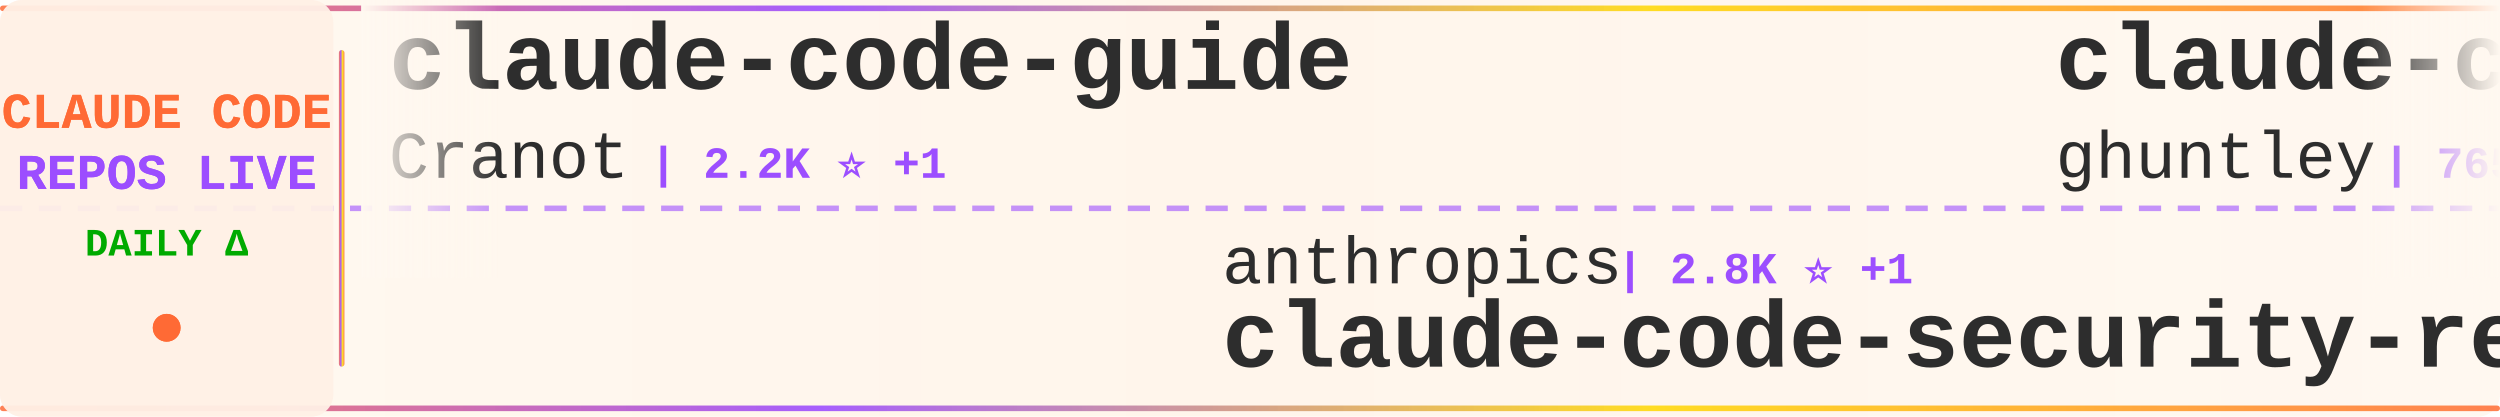
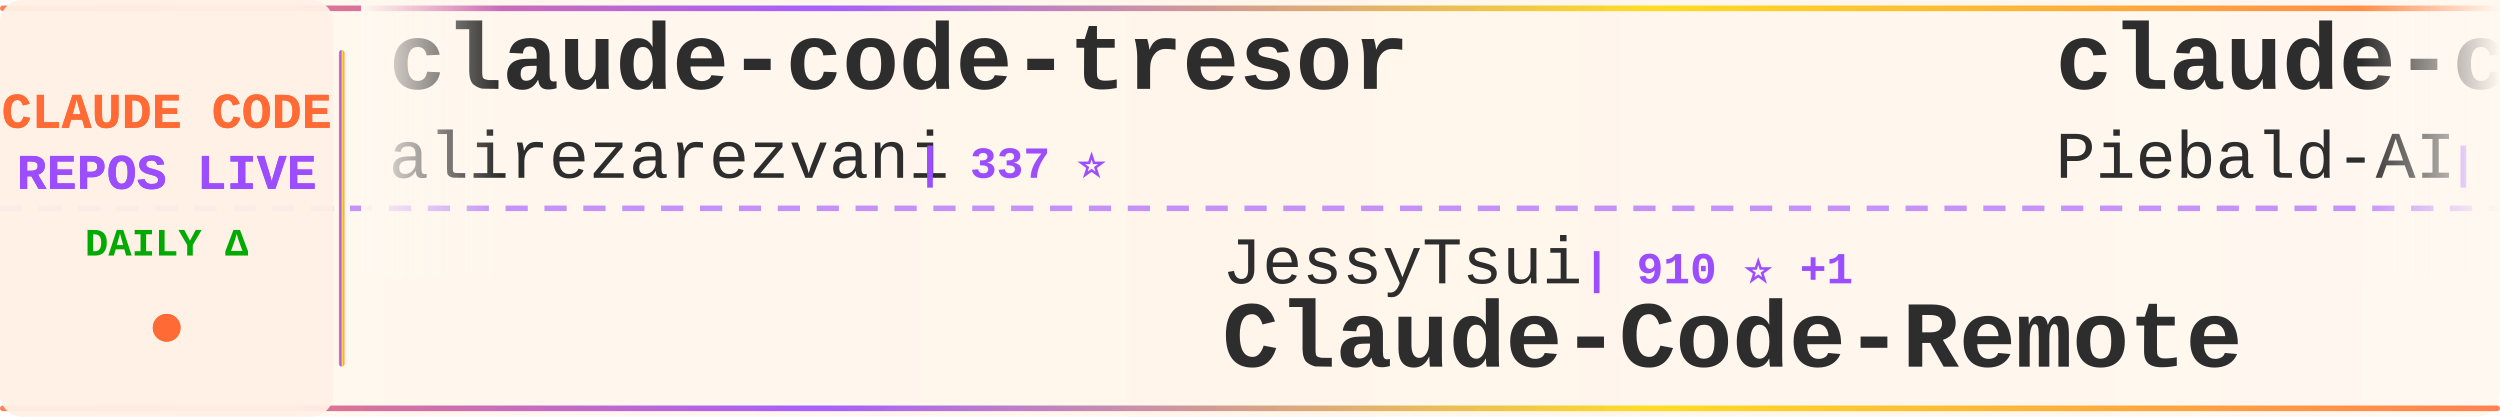
<svg xmlns="http://www.w3.org/2000/svg" width="900" height="150">
  <defs>
    <linearGradient id="tickerBg" x1="0%" y1="0%" x2="100%" y2="0%">
      <stop offset="0%" style="stop-color:#fff8f0;stop-opacity:0.98" />
      <stop offset="50%" style="stop-color:#fff5eb;stop-opacity:1" />
      <stop offset="100%" style="stop-color:#fff8f0;stop-opacity:0.98" />
    </linearGradient>
    <linearGradient id="borderGrad" x1="0%" y1="0%" x2="100%" y2="0%">
      <stop offset="0%" style="stop-color:#FF6B35;stop-opacity:0.85">
        <animate attributeName="stop-opacity" values="0.85;1;0.85" dur="2s" repeatCount="indefinite" />
      </stop>
      <stop offset="33%" style="stop-color:#9C4EFF;stop-opacity:0.9">
        <animate attributeName="stop-opacity" values="0.9;1;0.9" dur="2.2s" repeatCount="indefinite" />
      </stop>
      <stop offset="66%" style="stop-color:#FFD700;stop-opacity:0.85">
        <animate attributeName="stop-opacity" values="0.85;1;0.85" dur="1.8s" repeatCount="indefinite" />
      </stop>
      <stop offset="100%" style="stop-color:#FF6B35;stop-opacity:0.85">
        <animate attributeName="stop-opacity" values="0.85;1;0.85" dur="2s" repeatCount="indefinite" />
      </stop>
    </linearGradient>
    <filter id="textGlow">
      <feGaussianBlur stdDeviation="0.15" result="coloredBlur" />
      <feMerge>
        <feMergeNode in="coloredBlur" />
        <feMergeNode in="SourceGraphic" />
      </feMerge>
    </filter>
    <filter id="metricGlow">
      <feGaussianBlur stdDeviation="0.2" result="coloredBlur" />
      <feMerge>
        <feMergeNode in="coloredBlur" />
        <feMergeNode in="SourceGraphic" />
      </feMerge>
    </filter>
    <linearGradient id="leftFade" x1="0%" y1="0%" x2="100%" y2="0%">
      <stop offset="0%" style="stop-color:#fff8f0;stop-opacity:1" />
      <stop offset="100%" style="stop-color:#fff8f0;stop-opacity:0" />
    </linearGradient>
    <linearGradient id="rightFade" x1="0%" y1="0%" x2="100%" y2="0%">
      <stop offset="0%" style="stop-color:#fff8f0;stop-opacity:0" />
      <stop offset="100%" style="stop-color:#fff8f0;stop-opacity:1" />
    </linearGradient>
  </defs>
  <rect width="900" height="150" fill="url(#tickerBg)" rx="8" />
  <rect x="0" y="2" width="900" height="2" fill="url(#borderGrad)" rx="1" />
  <rect x="0" y="146" width="900" height="2" fill="url(#borderGrad)" rx="1" />
  <line x1="0" y1="75" x2="900" y2="75" stroke="#9C4EFF" stroke-width="2" stroke-dasharray="8 6" opacity="0.6" />
  <rect x="0" y="0" width="120" height="150" fill="#fff0e6" opacity="0.95" rx="8" />
  <text x="60" y="46" font-family="'Courier New', monospace" font-size="18" font-weight="bold" fill="#FF6B35" text-anchor="middle" filter="url(#textGlow)">
    CLAUDE CODE
  </text>
  <text x="60" y="68" font-family="'Courier New', monospace" font-size="18" font-weight="bold" fill="#9C4EFF" text-anchor="middle" filter="url(#textGlow)">
    REPOS LIVE
  </text>
  <text x="60" y="92" font-family="'Courier New', monospace" font-size="14" font-weight="bold" fill="#00aa00" text-anchor="middle">
    DAILY Δ
  </text>
  <circle cx="60" cy="118" r="5" fill="#FF6B35" filter="url(#metricGlow)">
    <animate attributeName="r" values="4;6;4" dur="1.5s" repeatCount="indefinite" />
    <animate attributeName="opacity" values="0.6;1;0.6" dur="1.5s" repeatCount="indefinite" />
  </circle>
  <rect x="122" y="18" width="2" height="114" fill="url(#borderGrad)" rx="1" />
  <clipPath id="tickerClip">
    <rect x="130" y="0" width="770" height="150" />
  </clipPath>
  <g clip-path="url(#tickerClip)">
    <g id="tickerItems">
      <animateTransform attributeName="transform" attributeType="XML" type="translate" from="0 0" to="-3000 0" dur="54s" repeatCount="indefinite" />
      <g transform="translate(0, 0)">
-         <text x="140" y="32" font-family="'Courier New', monospace" font-size="34" font-weight="bold" fill="#2d2d2d">claude-code-guide</text>
-         <text x="140" y="64" font-family="'Courier New', monospace" font-size="24" font-weight="normal" fill="#2d2d2d" opacity="1.0">Cranot</text>
-         <text x="234" y="64" font-family="'Courier New', monospace" font-size="16" font-weight="bold" fill="#9C4EFF"> | 2.2K ⭐ +1</text>
+         <text x="140" y="32" font-family="'Courier New', monospace" font-size="34" font-weight="bold" fill="#2d2d2d">claude-code-tresor</text>
+         <text x="140" y="64" font-family="'Courier New', monospace" font-size="24" font-weight="normal" fill="#2d2d2d" opacity="1.0">alirezarezvani</text>
+         <text x="330" y="64" font-family="'Courier New', monospace" font-size="16" font-weight="bold" fill="#9C4EFF"> | 337 ⭐</text>
      </g>
      <g transform="translate(300, 0)">
-         <text x="140" y="102" font-family="'Courier New', monospace" font-size="24" font-weight="normal" fill="#2d2d2d" opacity="1.0">anthropics</text>
-         <text x="282" y="102" font-family="'Courier New', monospace" font-size="16" font-weight="bold" fill="#9C4EFF"> | 2.8K ⭐ +1</text>
-         <text x="140" y="132" font-family="'Courier New', monospace" font-size="34" font-weight="bold" fill="#2d2d2d">claude-code-security-rev...</text>
+         <text x="140" y="102" font-family="'Courier New', monospace" font-size="24" font-weight="normal" fill="#2d2d2d" opacity="1.0">JessyTsui</text>
+         <text x="270" y="102" font-family="'Courier New', monospace" font-size="16" font-weight="bold" fill="#9C4EFF"> | 910 ⭐ +1</text>
+         <text x="140" y="132" font-family="'Courier New', monospace" font-size="34" font-weight="bold" fill="#2d2d2d">Claude-Code-Remote</text>
      </g>
      <g transform="translate(600, 0)">
-         <text x="140" y="32" font-family="'Courier New', monospace" font-size="34" font-weight="bold" fill="#2d2d2d">claude-code-source-code-...</text>
-         <text x="140" y="64" font-family="'Courier New', monospace" font-size="24" font-weight="normal" fill="#2d2d2d" opacity="1.0">ghuntley</text>
-         <text x="258" y="64" font-family="'Courier New', monospace" font-size="16" font-weight="bold" fill="#9C4EFF"> | 765 ⭐</text>
+         <text x="140" y="32" font-family="'Courier New', monospace" font-size="34" font-weight="bold" fill="#2d2d2d">claude-code-system-promp...</text>
+         <text x="140" y="64" font-family="'Courier New', monospace" font-size="24" font-weight="normal" fill="#2d2d2d" opacity="1.0">Piebald-AI</text>
+         <text x="282" y="64" font-family="'Courier New', monospace" font-size="16" font-weight="bold" fill="#9C4EFF"> | 2.2K ⭐ +16</text>
      </g>
      <g transform="translate(900, 0)">
-         <text x="140" y="102" font-family="'Courier New', monospace" font-size="24" font-weight="normal" fill="#2d2d2d" opacity="1.0">OneRedOak</text>
-         <text x="270" y="102" font-family="'Courier New', monospace" font-size="16" font-weight="bold" fill="#9C4EFF"> | 3.3K ⭐ +2</text>
-         <text x="140" y="132" font-family="'Courier New', monospace" font-size="34" font-weight="bold" fill="#2d2d2d">claude-code-workflows</text>
+         <text x="140" y="102" font-family="'Courier New', monospace" font-size="24" font-weight="normal" fill="#2d2d2d" opacity="1.0">0xfurai</text>
+         <text x="246" y="102" font-family="'Courier New', monospace" font-size="16" font-weight="bold" fill="#9C4EFF"> | 595 ⭐</text>
+         <text x="140" y="132" font-family="'Courier New', monospace" font-size="34" font-weight="bold" fill="#2d2d2d">claude-code-subagents</text>
      </g>
      <g transform="translate(1200, 0)">
-         <text x="140" y="32" font-family="'Courier New', monospace" font-size="34" font-weight="bold" fill="#2d2d2d">superdesign</text>
-         <text x="140" y="64" font-family="'Courier New', monospace" font-size="24" font-weight="normal" fill="#2d2d2d" opacity="1.0">superdesigndev</text>
-         <text x="330" y="64" font-family="'Courier New', monospace" font-size="16" font-weight="bold" fill="#9C4EFF"> | 5.6K ⭐ -1</text>
+         <text x="140" y="32" font-family="'Courier New', monospace" font-size="34" font-weight="bold" fill="#2d2d2d">claude-code-log</text>
+         <text x="140" y="64" font-family="'Courier New', monospace" font-size="24" font-weight="normal" fill="#2d2d2d" opacity="1.0">daaain</text>
+         <text x="234" y="64" font-family="'Courier New', monospace" font-size="16" font-weight="bold" fill="#9C4EFF"> | 589 ⭐</text>
      </g>
      <g transform="translate(1500, 0)">
-         <text x="140" y="102" font-family="'Courier New', monospace" font-size="24" font-weight="normal" fill="#2d2d2d" opacity="1.0">numman-ali</text>
-         <text x="282" y="102" font-family="'Courier New', monospace" font-size="16" font-weight="bold" fill="#9C4EFF"> | 3.5K ⭐ +18</text>
-         <text x="140" y="132" font-family="'Courier New', monospace" font-size="34" font-weight="bold" fill="#2d2d2d">openskills</text>
+         <text x="140" y="102" font-family="'Courier New', monospace" font-size="24" font-weight="normal" fill="#2d2d2d" opacity="1.0">seifghazi</text>
+         <text x="270" y="102" font-family="'Courier New', monospace" font-size="16" font-weight="bold" fill="#9C4EFF"> | 323 ⭐</text>
+         <text x="140" y="132" font-family="'Courier New', monospace" font-size="34" font-weight="bold" fill="#2d2d2d">claude-code-proxy</text>
      </g>
      <g transform="translate(1800, 0)">
-         <text x="140" y="32" font-family="'Courier New', monospace" font-size="34" font-weight="bold" fill="#2d2d2d">claude-code-plugins-plus...</text>
-         <text x="140" y="64" font-family="'Courier New', monospace" font-size="24" font-weight="normal" fill="#2d2d2d" opacity="1.0">jeremylongshore</text>
-         <text x="342" y="64" font-family="'Courier New', monospace" font-size="16" font-weight="bold" fill="#9C4EFF"> | 828 ⭐ +3</text>
+         <text x="140" y="32" font-family="'Courier New', monospace" font-size="34" font-weight="bold" fill="#2d2d2d">claude-code-proxy</text>
+         <text x="140" y="64" font-family="'Courier New', monospace" font-size="24" font-weight="normal" fill="#2d2d2d" opacity="1.0">1rgs</text>
+         <text x="210" y="64" font-family="'Courier New', monospace" font-size="16" font-weight="bold" fill="#9C4EFF"> | 2.7K ⭐ +3</text>
      </g>
      <g transform="translate(2100, 0)">
-         <text x="140" y="102" font-family="'Courier New', monospace" font-size="24" font-weight="normal" fill="#2d2d2d" opacity="1.0">oraios</text>
-         <text x="234" y="102" font-family="'Courier New', monospace" font-size="16" font-weight="bold" fill="#9C4EFF"> | 17.8K ⭐ +16</text>
-         <text x="140" y="132" font-family="'Courier New', monospace" font-size="34" font-weight="bold" fill="#2d2d2d">serena</text>
+         <text x="140" y="102" font-family="'Courier New', monospace" font-size="24" font-weight="normal" fill="#2d2d2d" opacity="1.0">severity1</text>
+         <text x="270" y="102" font-family="'Courier New', monospace" font-size="16" font-weight="bold" fill="#9C4EFF"> | 1.0K ⭐ +2</text>
+         <text x="140" y="132" font-family="'Courier New', monospace" font-size="34" font-weight="bold" fill="#2d2d2d">claude-code-prompt-impro...</text>
      </g>
      <g transform="translate(2400, 0)">
-         <text x="140" y="32" font-family="'Courier New', monospace" font-size="34" font-weight="bold" fill="#2d2d2d">claude-code-chat</text>
-         <text x="140" y="64" font-family="'Courier New', monospace" font-size="24" font-weight="normal" fill="#2d2d2d" opacity="1.0">andrepimenta</text>
-         <text x="306" y="64" font-family="'Courier New', monospace" font-size="16" font-weight="bold" fill="#9C4EFF"> | 943 ⭐ +1</text>
+         <text x="140" y="32" font-family="'Courier New', monospace" font-size="34" font-weight="bold" fill="#2d2d2d">claude-code</text>
+         <text x="140" y="64" font-family="'Courier New', monospace" font-size="24" font-weight="normal" fill="#2d2d2d" opacity="1.0">anthropics</text>
+         <text x="282" y="64" font-family="'Courier New', monospace" font-size="16" font-weight="bold" fill="#9C4EFF"> | 49.5K ⭐ +102</text>
      </g>
      <g transform="translate(2700, 0)">
-         <text x="140" y="102" font-family="'Courier New', monospace" font-size="24" font-weight="normal" fill="#2d2d2d" opacity="1.0">sst</text>
-         <text x="198" y="102" font-family="'Courier New', monospace" font-size="16" font-weight="bold" fill="#9C4EFF"> | 43.4K ⭐ +123</text>
-         <text x="140" y="132" font-family="'Courier New', monospace" font-size="34" font-weight="bold" fill="#2d2d2d">opencode</text>
+         <text x="140" y="102" font-family="'Courier New', monospace" font-size="24" font-weight="normal" fill="#2d2d2d" opacity="1.0">anthropics</text>
+         <text x="282" y="102" font-family="'Courier New', monospace" font-size="16" font-weight="bold" fill="#9C4EFF"> | 4.5K ⭐ +4</text>
+         <text x="140" y="132" font-family="'Courier New', monospace" font-size="34" font-weight="bold" fill="#2d2d2d">claude-code-action</text>
      </g>
      <g transform="translate(3000, 0)">
-         <text x="140" y="32" font-family="'Courier New', monospace" font-size="34" font-weight="bold" fill="#2d2d2d">claude-code-guide</text>
-         <text x="140" y="64" font-family="'Courier New', monospace" font-size="24" font-weight="normal" fill="#2d2d2d" opacity="1.0">Cranot</text>
-         <text x="234" y="64" font-family="'Courier New', monospace" font-size="16" font-weight="bold" fill="#9C4EFF"> | 2.2K ⭐ +1</text>
+         <text x="140" y="32" font-family="'Courier New', monospace" font-size="34" font-weight="bold" fill="#2d2d2d">claude-code-tresor</text>
+         <text x="140" y="64" font-family="'Courier New', monospace" font-size="24" font-weight="normal" fill="#2d2d2d" opacity="1.0">alirezarezvani</text>
+         <text x="330" y="64" font-family="'Courier New', monospace" font-size="16" font-weight="bold" fill="#9C4EFF"> | 337 ⭐</text>
      </g>
      <g transform="translate(3300, 0)">
-         <text x="140" y="102" font-family="'Courier New', monospace" font-size="24" font-weight="normal" fill="#2d2d2d" opacity="1.0">anthropics</text>
-         <text x="282" y="102" font-family="'Courier New', monospace" font-size="16" font-weight="bold" fill="#9C4EFF"> | 2.8K ⭐ +1</text>
-         <text x="140" y="132" font-family="'Courier New', monospace" font-size="34" font-weight="bold" fill="#2d2d2d">claude-code-security-rev...</text>
+         <text x="140" y="102" font-family="'Courier New', monospace" font-size="24" font-weight="normal" fill="#2d2d2d" opacity="1.0">JessyTsui</text>
+         <text x="270" y="102" font-family="'Courier New', monospace" font-size="16" font-weight="bold" fill="#9C4EFF"> | 910 ⭐ +1</text>
+         <text x="140" y="132" font-family="'Courier New', monospace" font-size="34" font-weight="bold" fill="#2d2d2d">Claude-Code-Remote</text>
      </g>
      <g transform="translate(3600, 0)">
-         <text x="140" y="32" font-family="'Courier New', monospace" font-size="34" font-weight="bold" fill="#2d2d2d">claude-code-source-code-...</text>
-         <text x="140" y="64" font-family="'Courier New', monospace" font-size="24" font-weight="normal" fill="#2d2d2d" opacity="1.0">ghuntley</text>
-         <text x="258" y="64" font-family="'Courier New', monospace" font-size="16" font-weight="bold" fill="#9C4EFF"> | 765 ⭐</text>
+         <text x="140" y="32" font-family="'Courier New', monospace" font-size="34" font-weight="bold" fill="#2d2d2d">claude-code-system-promp...</text>
+         <text x="140" y="64" font-family="'Courier New', monospace" font-size="24" font-weight="normal" fill="#2d2d2d" opacity="1.0">Piebald-AI</text>
+         <text x="282" y="64" font-family="'Courier New', monospace" font-size="16" font-weight="bold" fill="#9C4EFF"> | 2.2K ⭐ +16</text>
      </g>
      <g transform="translate(3900, 0)">
-         <text x="140" y="102" font-family="'Courier New', monospace" font-size="24" font-weight="normal" fill="#2d2d2d" opacity="1.0">OneRedOak</text>
-         <text x="270" y="102" font-family="'Courier New', monospace" font-size="16" font-weight="bold" fill="#9C4EFF"> | 3.3K ⭐ +2</text>
-         <text x="140" y="132" font-family="'Courier New', monospace" font-size="34" font-weight="bold" fill="#2d2d2d">claude-code-workflows</text>
+         <text x="140" y="102" font-family="'Courier New', monospace" font-size="24" font-weight="normal" fill="#2d2d2d" opacity="1.0">0xfurai</text>
+         <text x="246" y="102" font-family="'Courier New', monospace" font-size="16" font-weight="bold" fill="#9C4EFF"> | 595 ⭐</text>
+         <text x="140" y="132" font-family="'Courier New', monospace" font-size="34" font-weight="bold" fill="#2d2d2d">claude-code-subagents</text>
      </g>
    </g>
  </g>
  <rect x="130" y="0" width="50" height="100" fill="url(#leftFade)" />
  <rect x="850" y="0" width="50" height="100" fill="url(#rightFade)" />
</svg>
